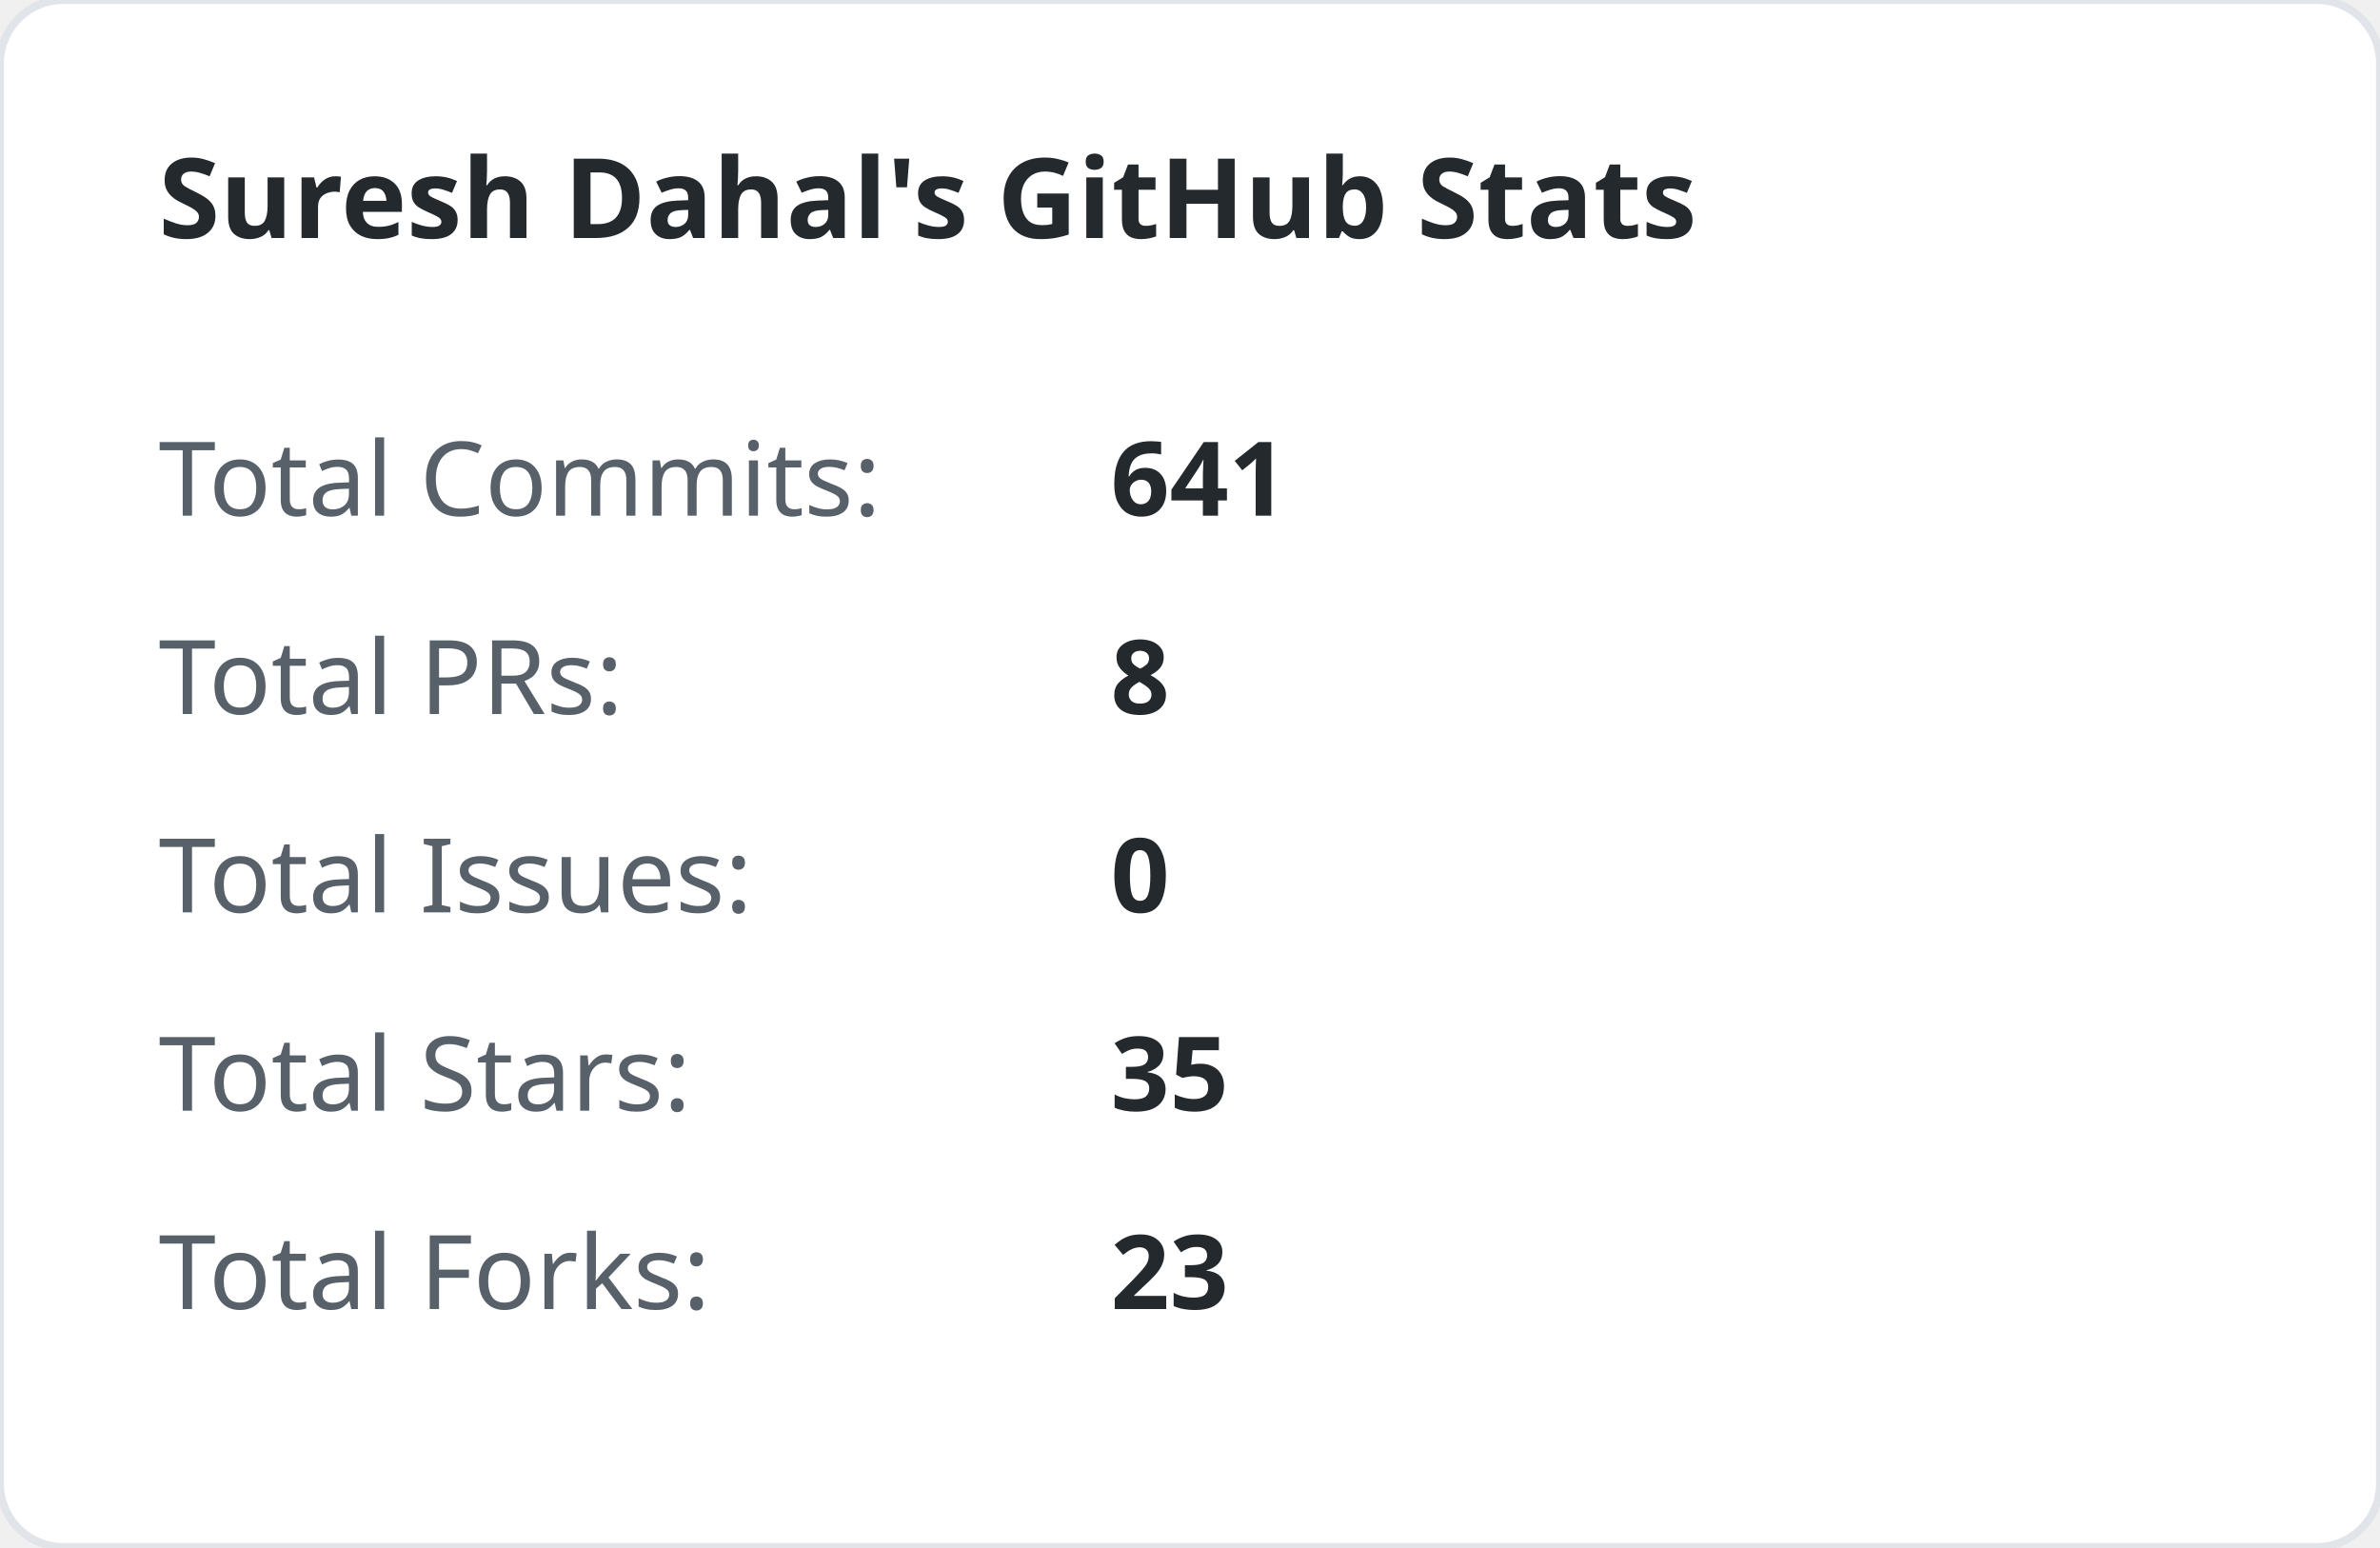
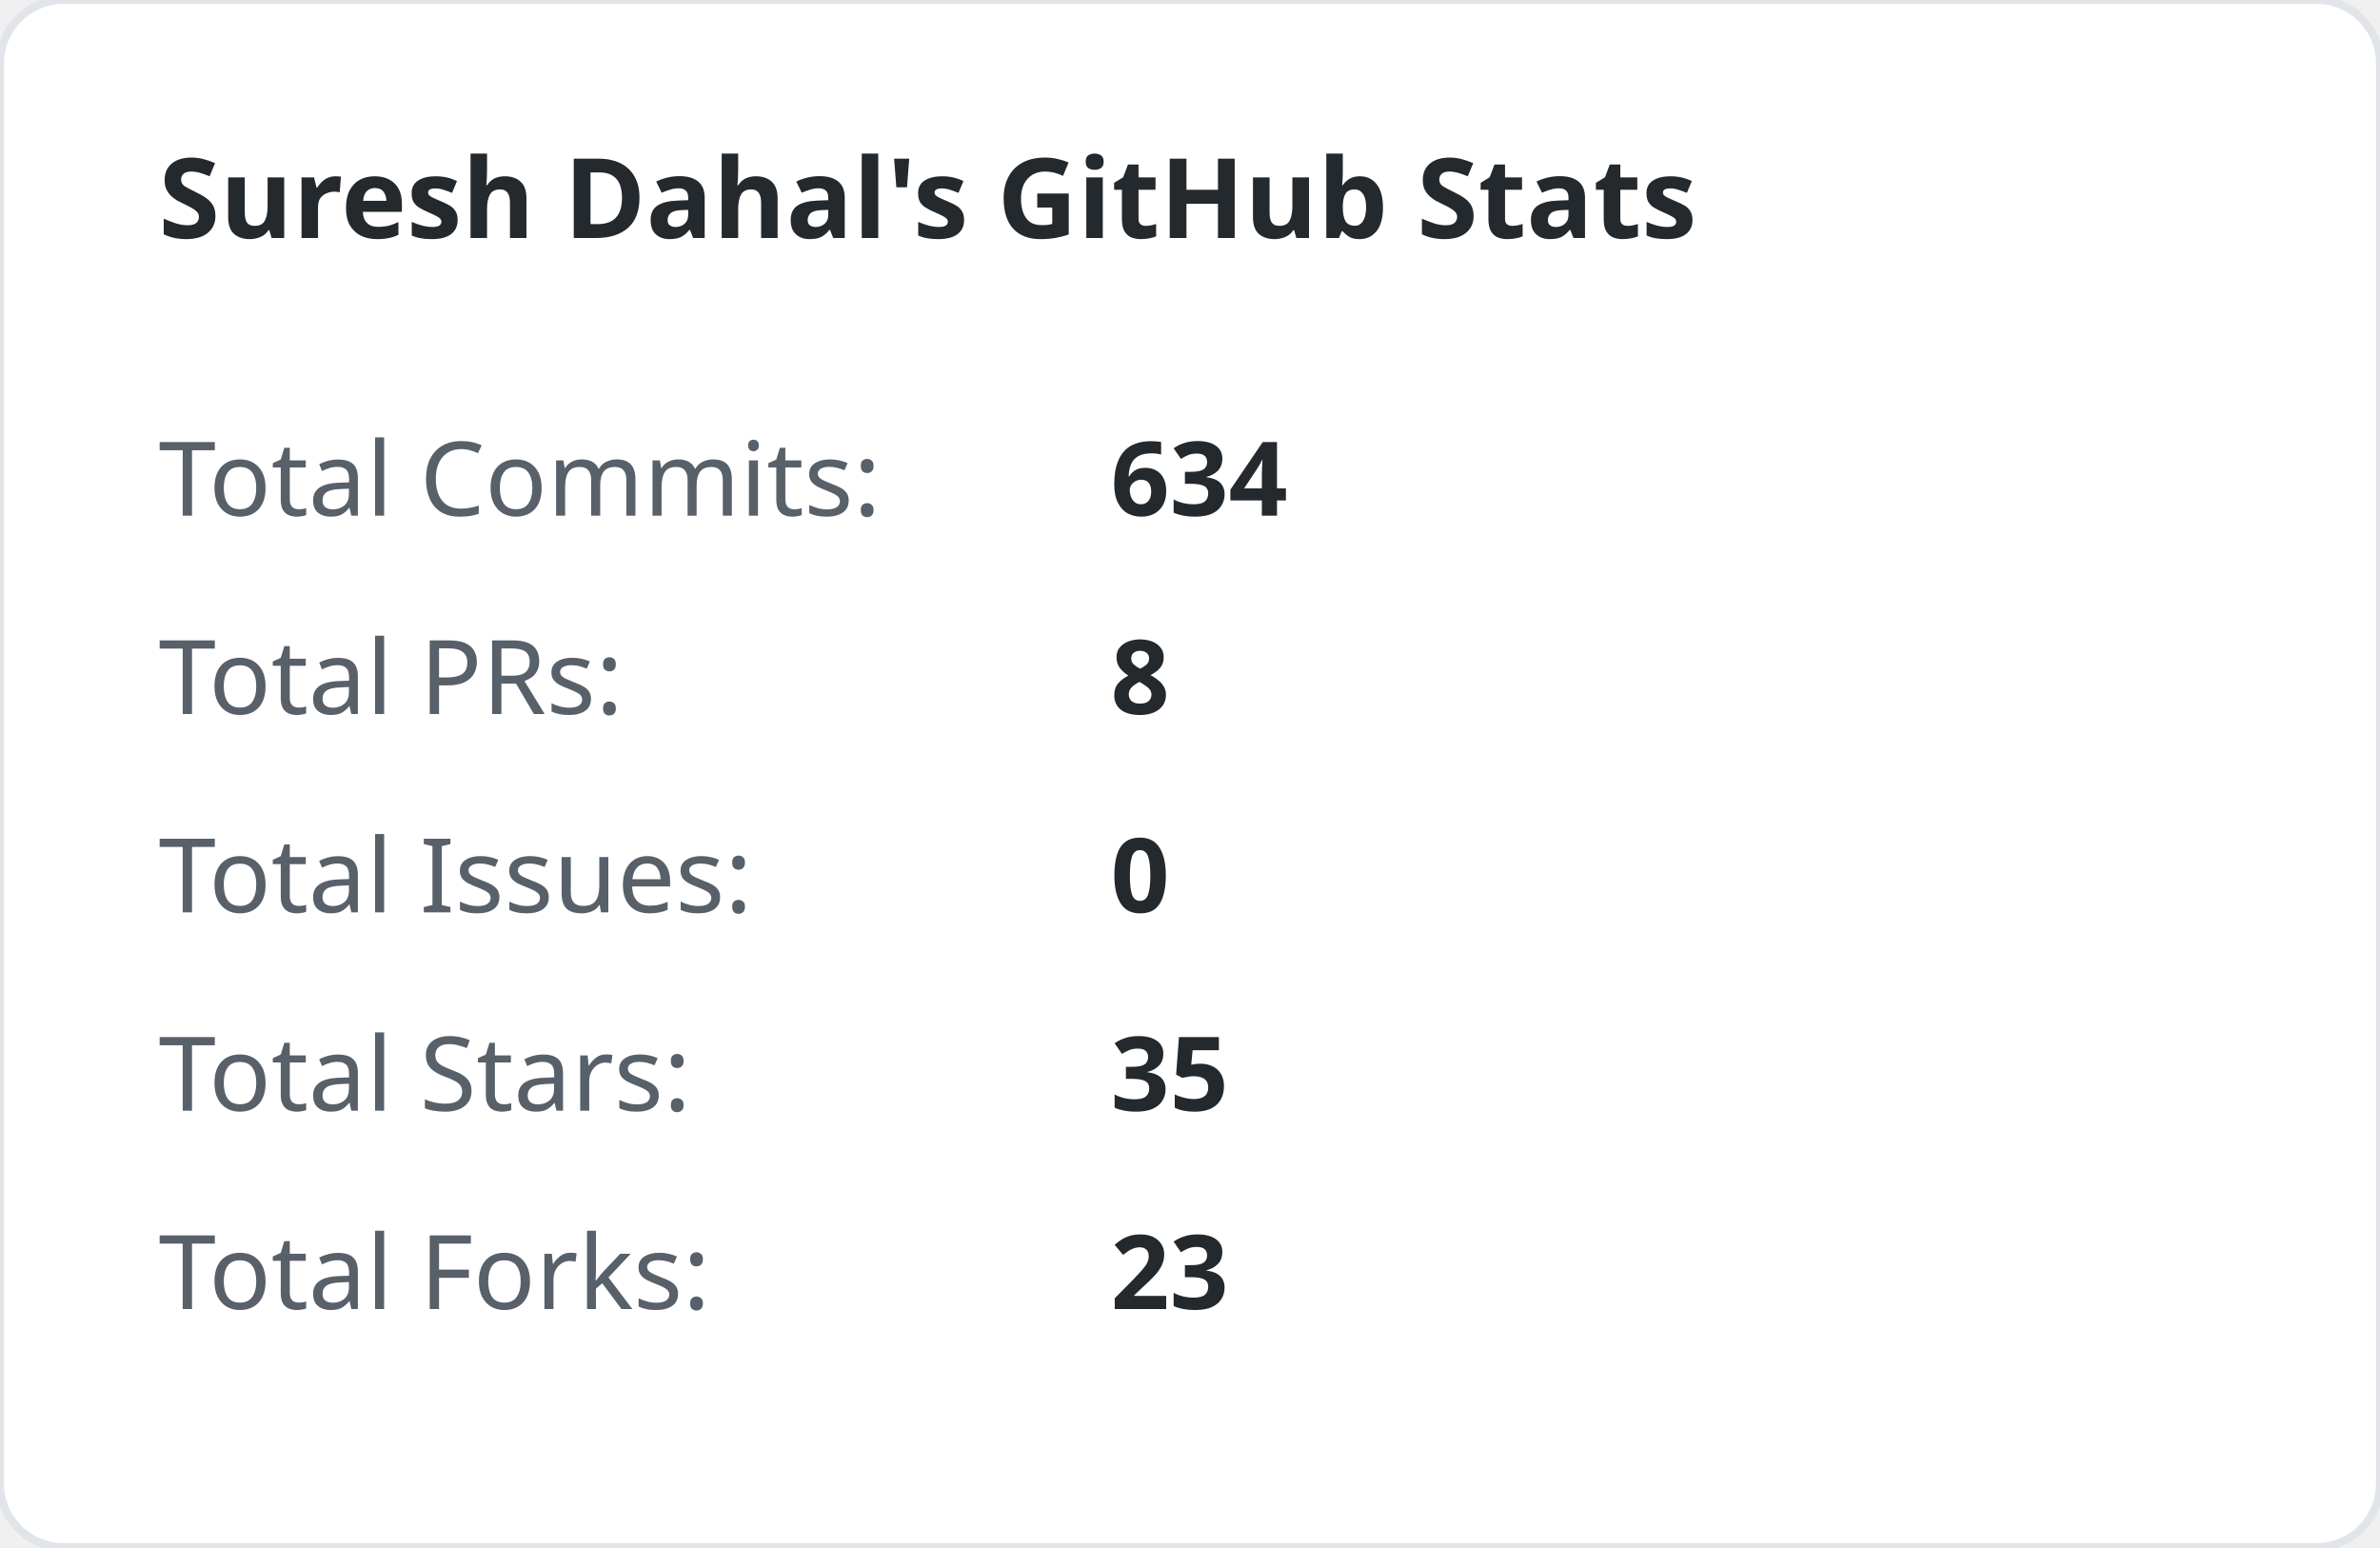
<svg xmlns="http://www.w3.org/2000/svg" width="300" height="195" viewBox="0 0 300 195">
  <style>
        .title { font: bold 14px 'Segoe UI', sans-serif; fill: #24292e; }
        .stat-label { font: 13px 'Segoe UI', sans-serif; fill: #586069; }
        .stat-val { font: bold 13px 'Segoe UI', sans-serif; fill: #24292e; }
    </style>
  <rect width="100%" height="100%" fill="#ffffff" rx="8" stroke="#e1e4e8" stroke-width="1" />
  <text x="20" y="30" class="title">Suresh Dahal's GitHub Stats</text>
  <text x="20" y="65" class="stat-label">Total Commits:</text>
-   <text x="140" y="65" class="stat-val">641</text>
+   <text x="140" y="65" class="stat-val">634</text>
  <text x="20" y="90" class="stat-label">Total PRs:</text>
  <text x="140" y="90" class="stat-val">8</text>
  <text x="20" y="115" class="stat-label">Total Issues:</text>
  <text x="140" y="115" class="stat-val">0</text>
  <text x="20" y="140" class="stat-label">Total Stars:</text>
  <text x="140" y="140" class="stat-val">35</text>
  <text x="20" y="165" class="stat-label">Total Forks:</text>
  <text x="140" y="165" class="stat-val">23</text>
</svg>
